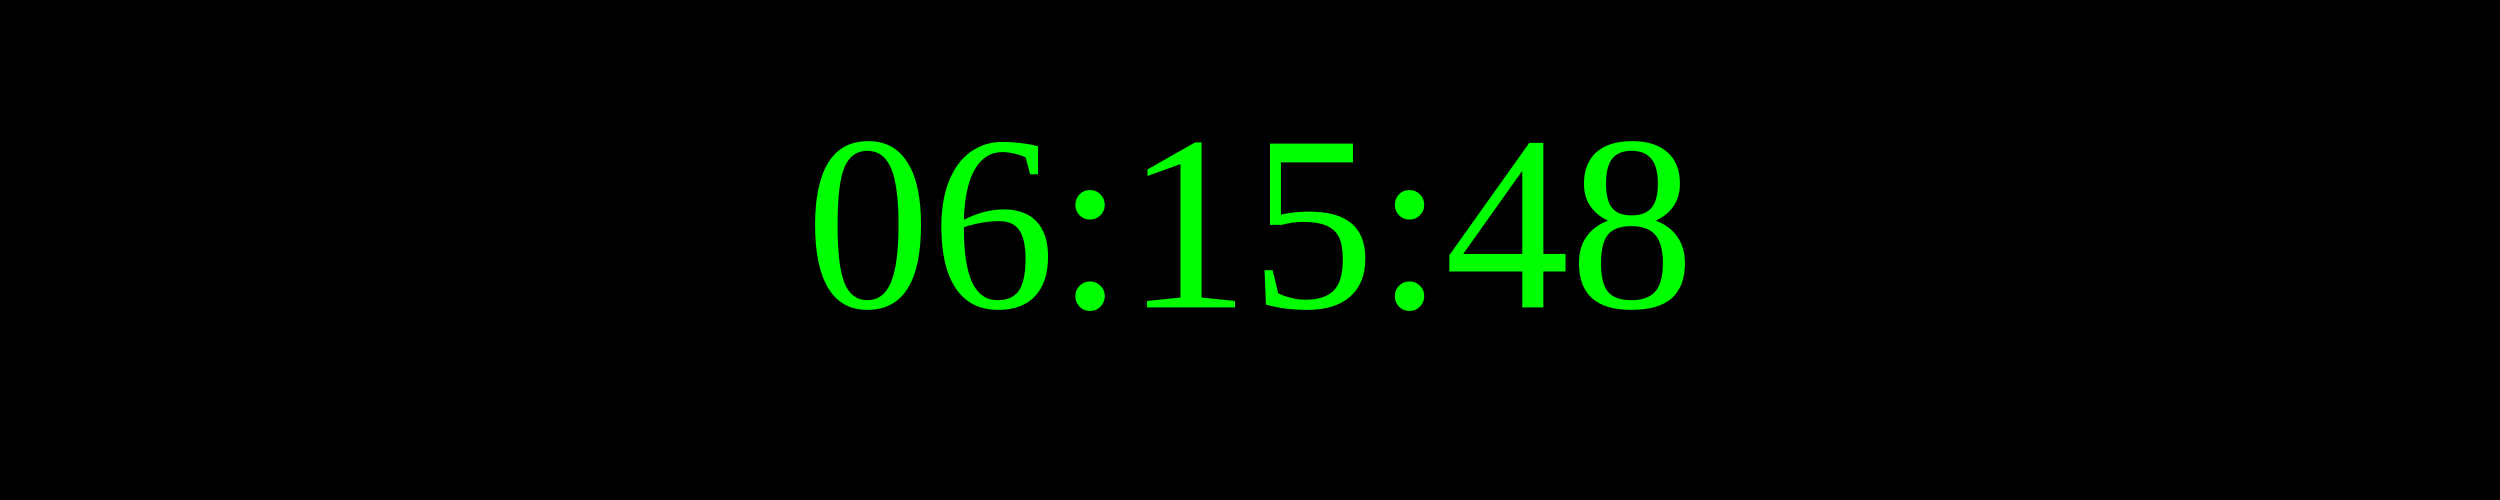
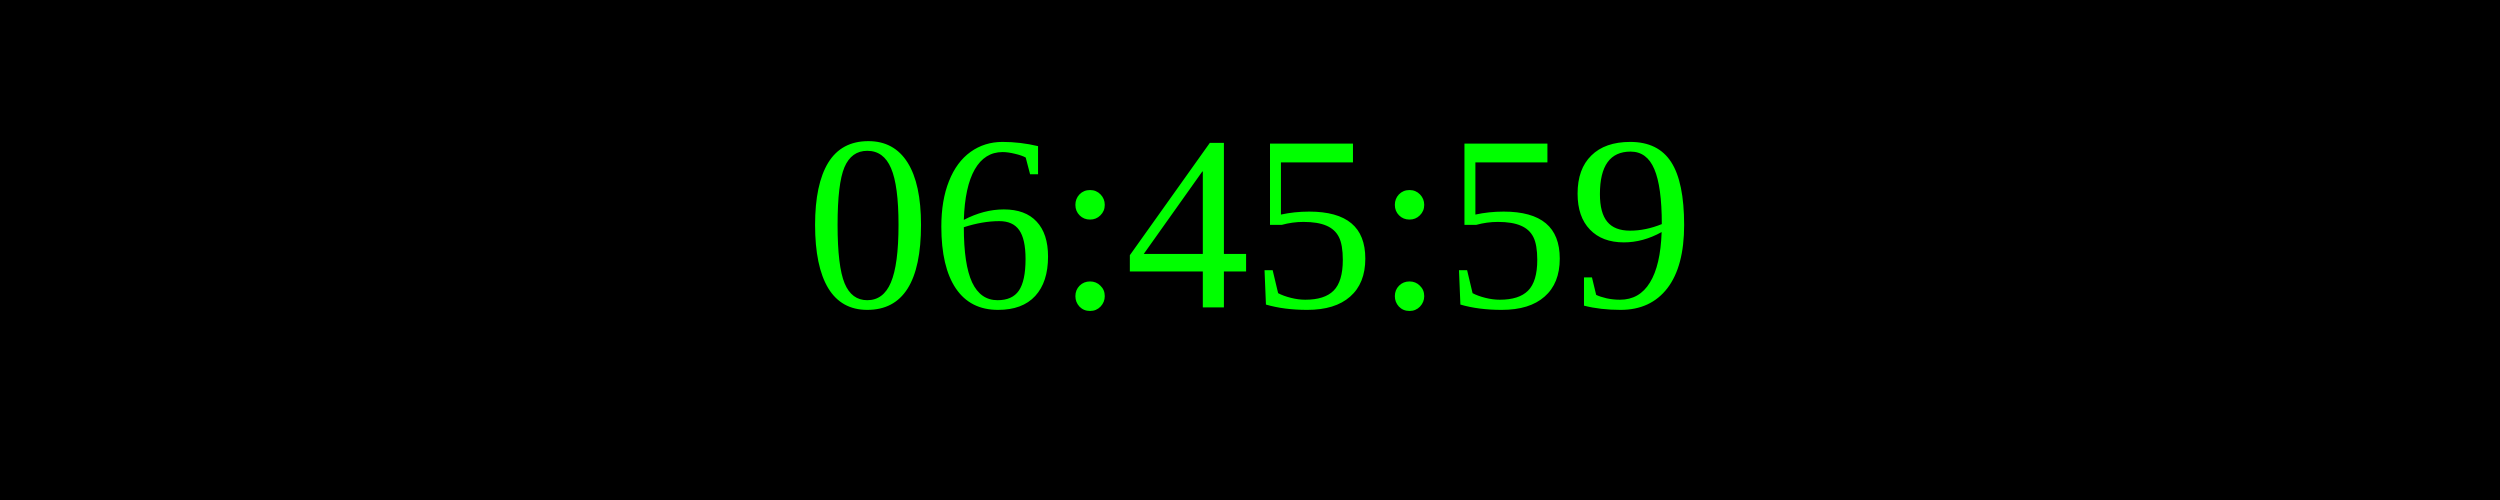
<svg xmlns="http://www.w3.org/2000/svg" width="250" height="50">
  <rect width="100%" height="100%" fill="black" />
  <text x="50%" y="50%" font-size="25" fill="lime" text-anchor="middle" dominant-baseline="middle">
- 06:15:48
+ 06:45:59
</text>
</svg>
